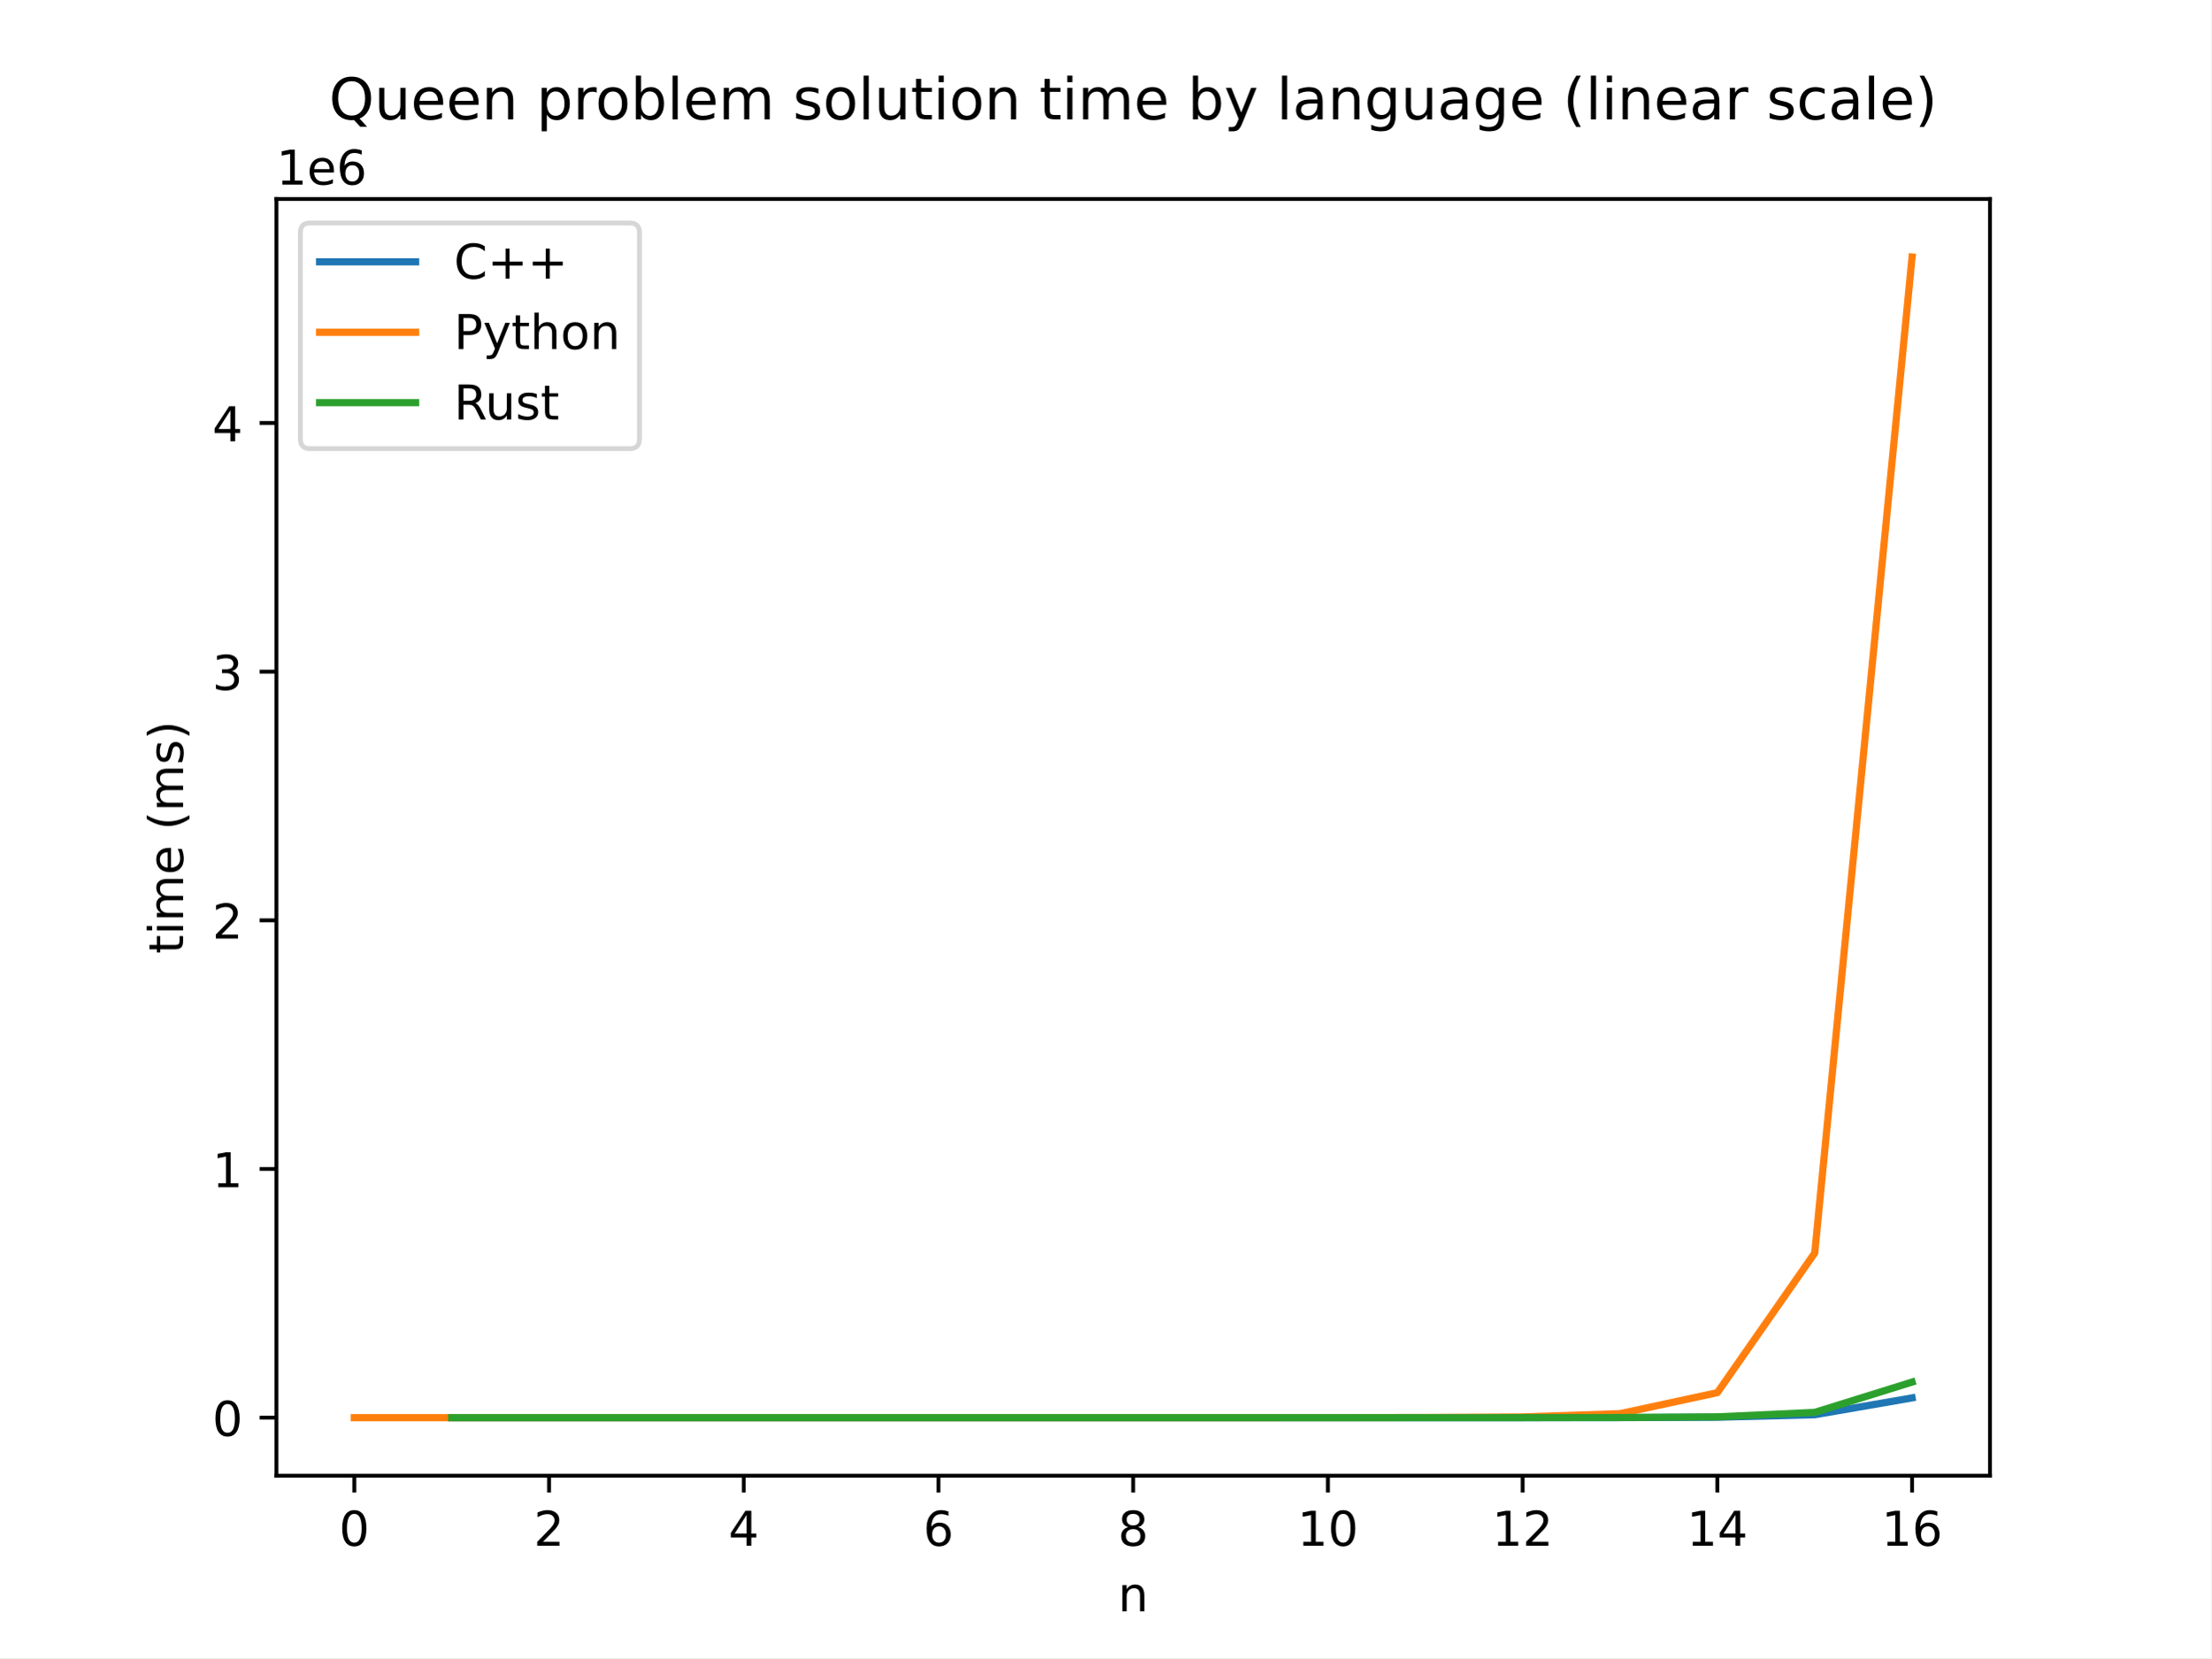
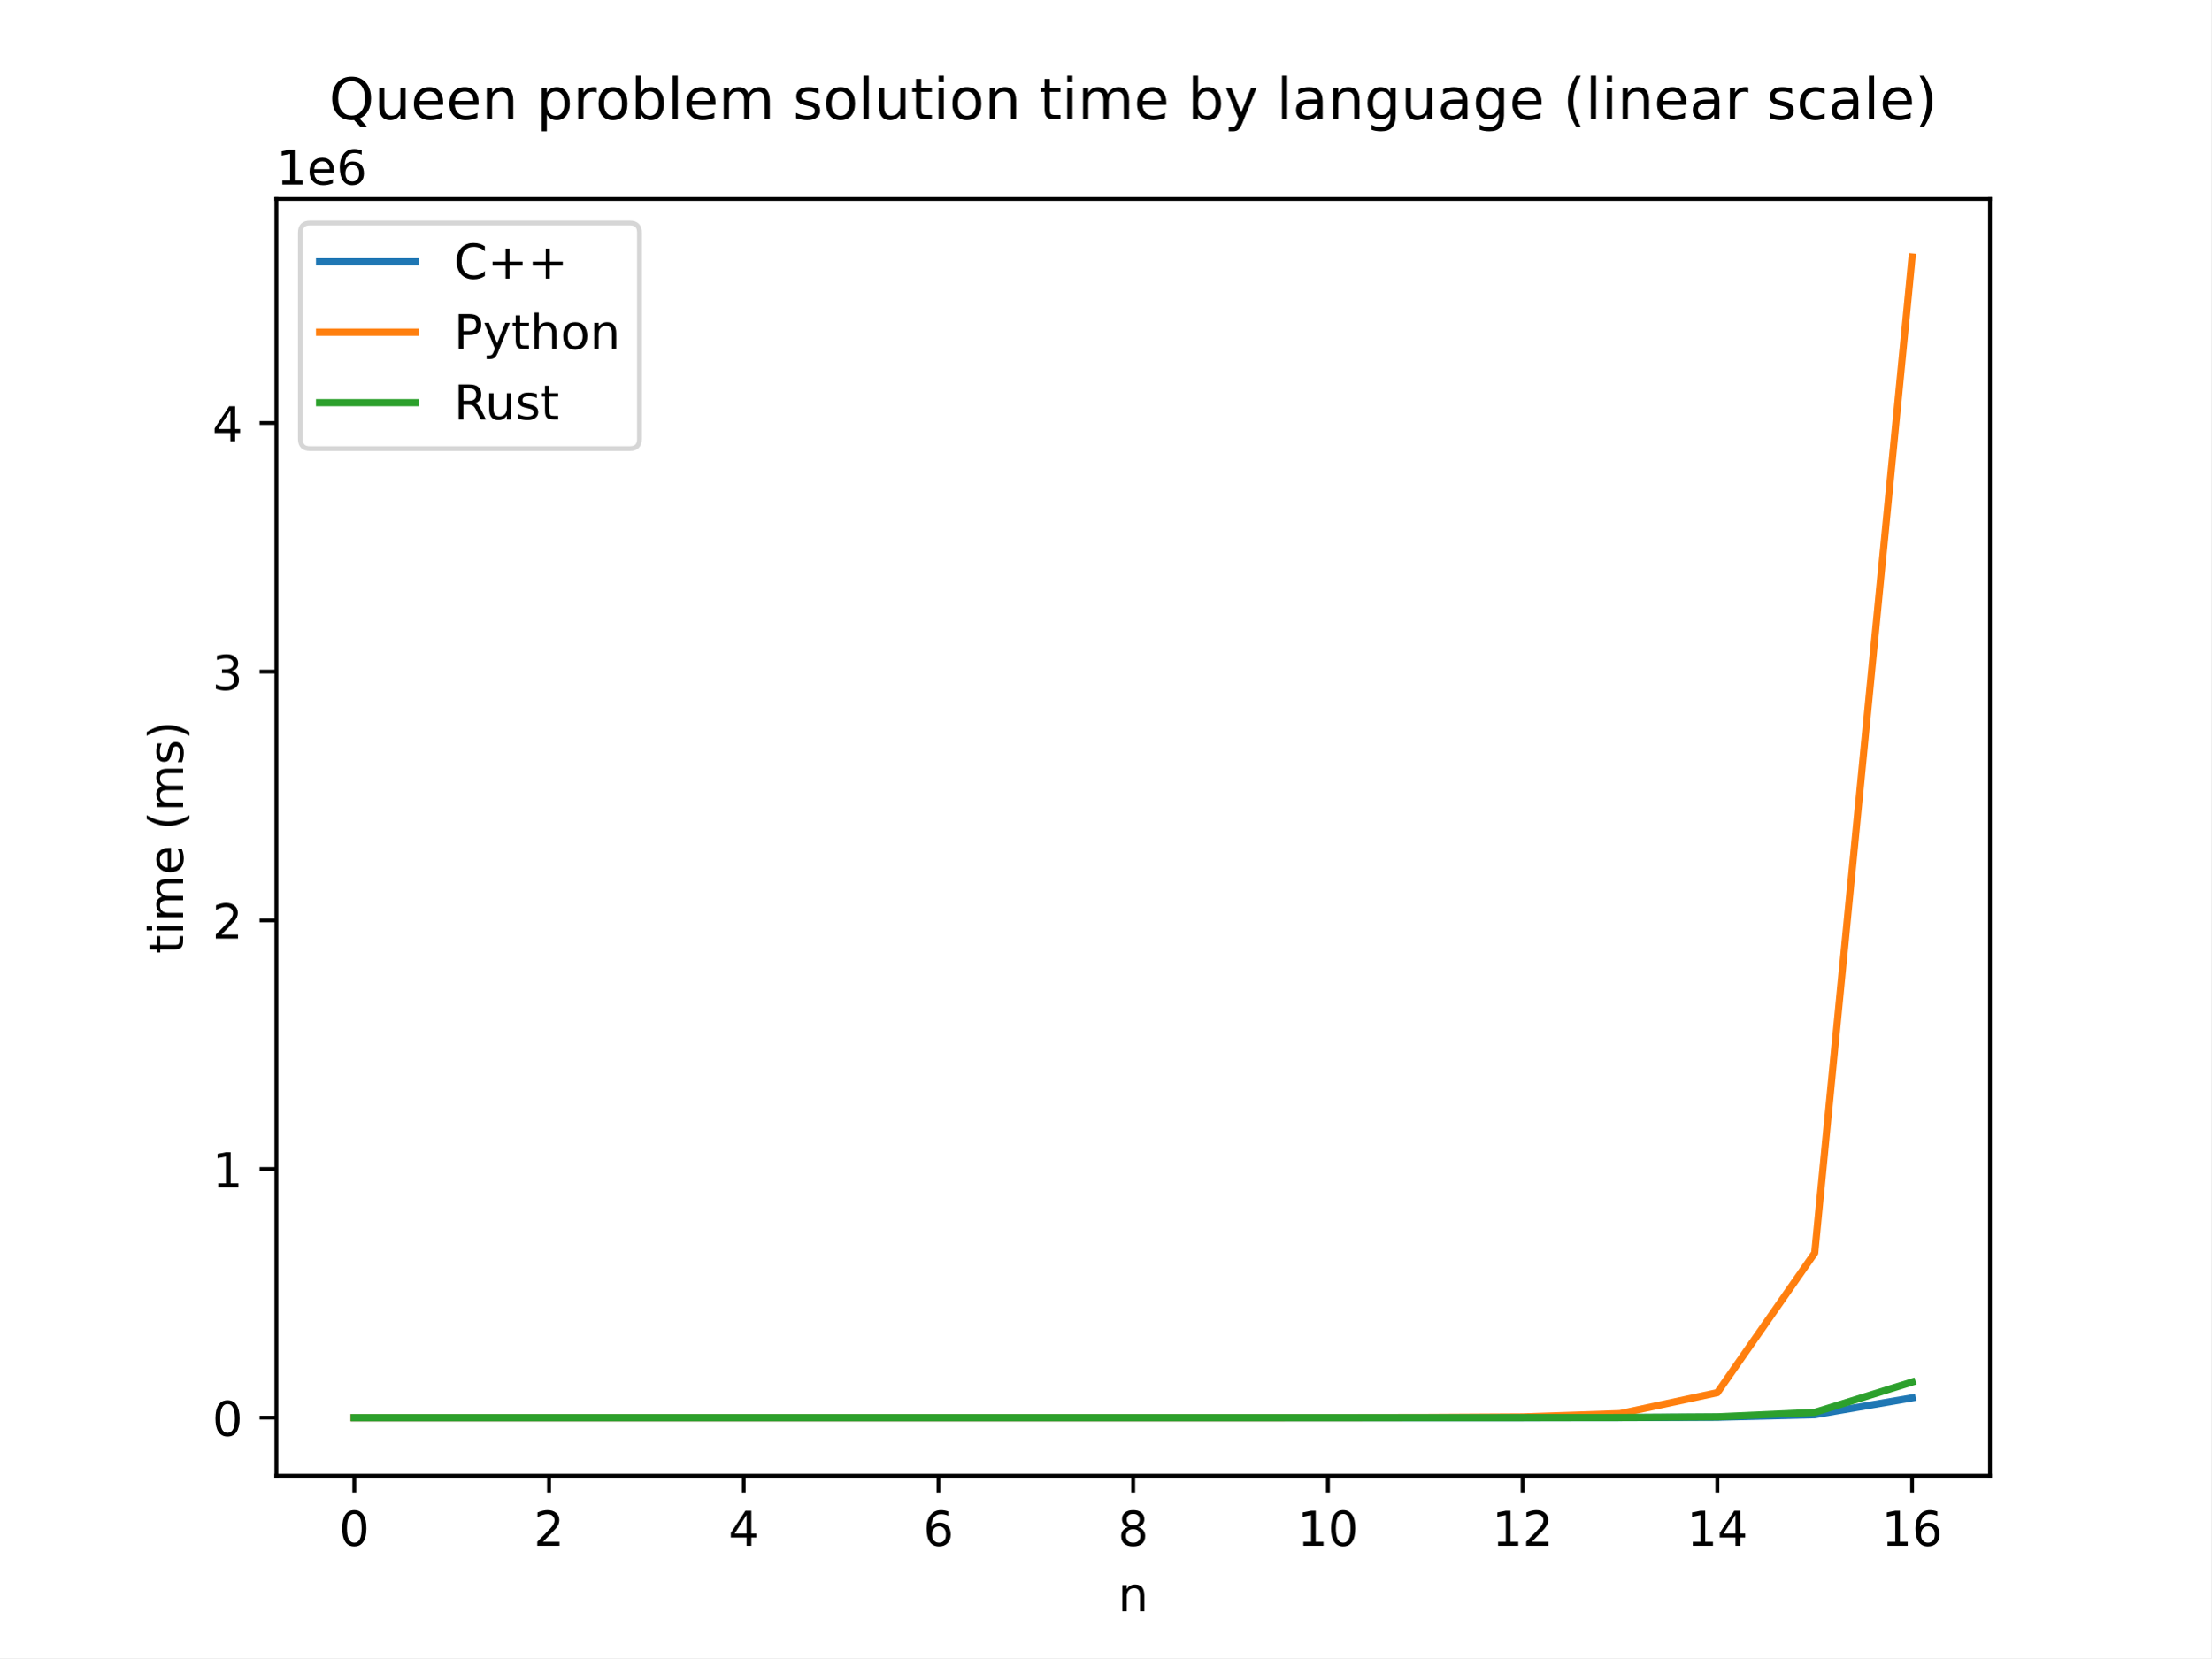
<svg xmlns="http://www.w3.org/2000/svg" xmlns:xlink="http://www.w3.org/1999/xlink" width="460.8pt" height="345.6pt" viewBox="0 0 460.8 345.6" version="1.1">
  <defs>
    <style type="text/css">*{stroke-linejoin: round; stroke-linecap: butt}</style>
  </defs>
  <g id="figure_1">
    <g id="patch_1">
      <path d="M 0 345.6  L 460.8 345.6  L 460.8 0  L 0 0  z " style="fill: #ffffff" />
    </g>
    <g id="axes_1">
      <g id="patch_2">
        <path d="M 57.6 307.584  L 414.72 307.584  L 414.72 41.472  L 57.6 41.472  z " style="fill: #ffffff" />
      </g>
      <g id="matplotlib.axis_1">
        <g id="xtick_1">
          <g id="line2d_1">
            <defs>
-               <path id="m30560149e7" d="M 0 0  L 0 3.5  " style="stroke: #000000; stroke-width: 0.8" />
-             </defs>
-             <g>
-               <use xlink:href="#m30560149e7" x="73.833" y="307.584" style="stroke: #000000; stroke-width: 0.8" />
+               <path id="md8753f1b89" d="M 0 0  L 0 3.5  " style="stroke: #000000; stroke-width: 0.8" />
+             </defs>
+             <g>
+               <use xlink:href="#md8753f1b89" x="73.833" y="307.584" style="stroke: #000000; stroke-width: 0.8" />
            </g>
          </g>
          <g id="text_1">
            <g transform="translate(70.65148 322.1824) scale(0.1 -0.1)">
              <defs>
                <path id="DejaVuSans-30" d="M 2034 4250  Q 1547 4250 1301 3770  Q 1056 3291 1056 2328  Q 1056 1369 1301 889  Q 1547 409 2034 409  Q 2525 409 2770 889  Q 3016 1369 3016 2328  Q 3016 3291 2770 3770  Q 2525 4250 2034 4250  z M 2034 4750  Q 2819 4750 3233 4129  Q 3647 3509 3647 2328  Q 3647 1150 3233 529  Q 2819 -91 2034 -91  Q 1250 -91 836 529  Q 422 1150 422 2328  Q 422 3509 836 4129  Q 1250 4750 2034 4750  z " transform="scale(0.015625)" />
              </defs>
              <use xlink:href="#DejaVuSans-30" />
            </g>
          </g>
        </g>
        <g id="xtick_2">
          <g id="line2d_2">
            <g>
-               <use xlink:href="#m30560149e7" x="114.415" y="307.584" style="stroke: #000000; stroke-width: 0.8" />
+               <use xlink:href="#md8753f1b89" x="114.415" y="307.584" style="stroke: #000000; stroke-width: 0.8" />
            </g>
          </g>
          <g id="text_2">
            <g transform="translate(111.2333 322.1824) scale(0.1 -0.1)">
              <defs>
                <path id="DejaVuSans-32" d="M 1228 531  L 3431 531  L 3431 0  L 469 0  L 469 531  Q 828 903 1448 1529  Q 2069 2156 2228 2338  Q 2531 2678 2651 2914  Q 2772 3150 2772 3378  Q 2772 3750 2511 3984  Q 2250 4219 1831 4219  Q 1534 4219 1204 4116  Q 875 4013 500 3803  L 500 4441  Q 881 4594 1212 4672  Q 1544 4750 1819 4750  Q 2544 4750 2975 4387  Q 3406 4025 3406 3419  Q 3406 3131 3298 2873  Q 3191 2616 2906 2266  Q 2828 2175 2409 1742  Q 1991 1309 1228 531  z " transform="scale(0.015625)" />
              </defs>
              <use xlink:href="#DejaVuSans-32" />
            </g>
          </g>
        </g>
        <g id="xtick_3">
          <g id="line2d_3">
            <g>
-               <use xlink:href="#m30560149e7" x="154.996" y="307.584" style="stroke: #000000; stroke-width: 0.8" />
+               <use xlink:href="#md8753f1b89" x="154.996" y="307.584" style="stroke: #000000; stroke-width: 0.8" />
            </g>
          </g>
          <g id="text_3">
            <g transform="translate(151.8151 322.1824) scale(0.1 -0.1)">
              <defs>
                <path id="DejaVuSans-34" d="M 2419 4116  L 825 1625  L 2419 1625  L 2419 4116  z M 2253 4666  L 3047 4666  L 3047 1625  L 3713 1625  L 3713 1100  L 3047 1100  L 3047 0  L 2419 0  L 2419 1100  L 313 1100  L 313 1709  L 2253 4666  z " transform="scale(0.015625)" />
              </defs>
              <use xlink:href="#DejaVuSans-34" />
            </g>
          </g>
        </g>
        <g id="xtick_4">
          <g id="line2d_4">
            <g>
-               <use xlink:href="#m30560149e7" x="195.578" y="307.584" style="stroke: #000000; stroke-width: 0.8" />
+               <use xlink:href="#md8753f1b89" x="195.578" y="307.584" style="stroke: #000000; stroke-width: 0.8" />
            </g>
          </g>
          <g id="text_4">
            <g transform="translate(192.3969 322.1824) scale(0.1 -0.1)">
              <defs>
                <path id="DejaVuSans-36" d="M 2113 2584  Q 1688 2584 1439 2293  Q 1191 2003 1191 1497  Q 1191 994 1439 701  Q 1688 409 2113 409  Q 2538 409 2786 701  Q 3034 994 3034 1497  Q 3034 2003 2786 2293  Q 2538 2584 2113 2584  z M 3366 4563  L 3366 3988  Q 3128 4100 2886 4159  Q 2644 4219 2406 4219  Q 1781 4219 1451 3797  Q 1122 3375 1075 2522  Q 1259 2794 1537 2939  Q 1816 3084 2150 3084  Q 2853 3084 3261 2657  Q 3669 2231 3669 1497  Q 3669 778 3244 343  Q 2819 -91 2113 -91  Q 1303 -91 875 529  Q 447 1150 447 2328  Q 447 3434 972 4092  Q 1497 4750 2381 4750  Q 2619 4750 2861 4703  Q 3103 4656 3366 4563  z " transform="scale(0.015625)" />
              </defs>
              <use xlink:href="#DejaVuSans-36" />
            </g>
          </g>
        </g>
        <g id="xtick_5">
          <g id="line2d_5">
            <g>
-               <use xlink:href="#m30560149e7" x="236.16" y="307.584" style="stroke: #000000; stroke-width: 0.8" />
+               <use xlink:href="#md8753f1b89" x="236.16" y="307.584" style="stroke: #000000; stroke-width: 0.8" />
            </g>
          </g>
          <g id="text_5">
            <g transform="translate(232.9787 322.1824) scale(0.1 -0.1)">
              <defs>
                <path id="DejaVuSans-38" d="M 2034 2216  Q 1584 2216 1326 1975  Q 1069 1734 1069 1313  Q 1069 891 1326 650  Q 1584 409 2034 409  Q 2484 409 2743 651  Q 3003 894 3003 1313  Q 3003 1734 2745 1975  Q 2488 2216 2034 2216  z M 1403 2484  Q 997 2584 770 2862  Q 544 3141 544 3541  Q 544 4100 942 4425  Q 1341 4750 2034 4750  Q 2731 4750 3128 4425  Q 3525 4100 3525 3541  Q 3525 3141 3298 2862  Q 3072 2584 2669 2484  Q 3125 2378 3379 2068  Q 3634 1759 3634 1313  Q 3634 634 3220 271  Q 2806 -91 2034 -91  Q 1263 -91 848 271  Q 434 634 434 1313  Q 434 1759 690 2068  Q 947 2378 1403 2484  z M 1172 3481  Q 1172 3119 1398 2916  Q 1625 2713 2034 2713  Q 2441 2713 2670 2916  Q 2900 3119 2900 3481  Q 2900 3844 2670 4047  Q 2441 4250 2034 4250  Q 1625 4250 1398 4047  Q 1172 3844 1172 3481  z " transform="scale(0.015625)" />
              </defs>
              <use xlink:href="#DejaVuSans-38" />
            </g>
          </g>
        </g>
        <g id="xtick_6">
          <g id="line2d_6">
            <g>
-               <use xlink:href="#m30560149e7" x="276.742" y="307.584" style="stroke: #000000; stroke-width: 0.8" />
+               <use xlink:href="#md8753f1b89" x="276.742" y="307.584" style="stroke: #000000; stroke-width: 0.8" />
            </g>
          </g>
          <g id="text_6">
            <g transform="translate(270.3793 322.1824) scale(0.1 -0.1)">
              <defs>
                <path id="DejaVuSans-31" d="M 794 531  L 1825 531  L 1825 4091  L 703 3866  L 703 4441  L 1819 4666  L 2450 4666  L 2450 531  L 3481 531  L 3481 0  L 794 0  L 794 531  z " transform="scale(0.015625)" />
              </defs>
              <use xlink:href="#DejaVuSans-31" />
              <use xlink:href="#DejaVuSans-30" x="63.623" />
            </g>
          </g>
        </g>
        <g id="xtick_7">
          <g id="line2d_7">
            <g>
-               <use xlink:href="#m30560149e7" x="317.324" y="307.584" style="stroke: #000000; stroke-width: 0.8" />
+               <use xlink:href="#md8753f1b89" x="317.324" y="307.584" style="stroke: #000000; stroke-width: 0.8" />
            </g>
          </g>
          <g id="text_7">
            <g transform="translate(310.9611 322.1824) scale(0.1 -0.1)">
              <use xlink:href="#DejaVuSans-31" />
              <use xlink:href="#DejaVuSans-32" x="63.623" />
            </g>
          </g>
        </g>
        <g id="xtick_8">
          <g id="line2d_8">
            <g>
-               <use xlink:href="#m30560149e7" x="357.905" y="307.584" style="stroke: #000000; stroke-width: 0.8" />
+               <use xlink:href="#md8753f1b89" x="357.905" y="307.584" style="stroke: #000000; stroke-width: 0.8" />
            </g>
          </g>
          <g id="text_8">
            <g transform="translate(351.543 322.1824) scale(0.1 -0.1)">
              <use xlink:href="#DejaVuSans-31" />
              <use xlink:href="#DejaVuSans-34" x="63.623" />
            </g>
          </g>
        </g>
        <g id="xtick_9">
          <g id="line2d_9">
            <g>
-               <use xlink:href="#m30560149e7" x="398.487" y="307.584" style="stroke: #000000; stroke-width: 0.8" />
+               <use xlink:href="#md8753f1b89" x="398.487" y="307.584" style="stroke: #000000; stroke-width: 0.8" />
            </g>
          </g>
          <g id="text_9">
            <g transform="translate(392.1248 322.1824) scale(0.1 -0.1)">
              <use xlink:href="#DejaVuSans-31" />
              <use xlink:href="#DejaVuSans-36" x="63.623" />
            </g>
          </g>
        </g>
        <g id="text_10">
          <g transform="translate(232.9913 335.8606) scale(0.1 -0.1)">
            <defs>
              <path id="DejaVuSans-6e" d="M 3513 2113  L 3513 0  L 2938 0  L 2938 2094  Q 2938 2591 2744 2837  Q 2550 3084 2163 3084  Q 1697 3084 1428 2787  Q 1159 2491 1159 1978  L 1159 0  L 581 0  L 581 3500  L 1159 3500  L 1159 2956  Q 1366 3272 1645 3428  Q 1925 3584 2291 3584  Q 2894 3584 3203 3211  Q 3513 2838 3513 2113  z " transform="scale(0.015625)" />
            </defs>
            <use xlink:href="#DejaVuSans-6e" />
          </g>
        </g>
      </g>
      <g id="matplotlib.axis_2">
        <g id="ytick_1">
          <g id="line2d_10">
            <defs>
-               <path id="m596dba2488" d="M 0 0  L -3.5 0  " style="stroke: #000000; stroke-width: 0.8" />
-             </defs>
-             <g>
-               <use xlink:href="#m596dba2488" x="57.6" y="295.488" style="stroke: #000000; stroke-width: 0.8" />
+               <path id="m61bf9effe9" d="M 0 0  L -3.5 0  " style="stroke: #000000; stroke-width: 0.8" />
+             </defs>
+             <g>
+               <use xlink:href="#m61bf9effe9" x="57.6" y="295.488" style="stroke: #000000; stroke-width: 0.8" />
            </g>
          </g>
          <g id="text_11">
            <g transform="translate(44.2375 299.2873) scale(0.1 -0.1)">
              <use xlink:href="#DejaVuSans-30" />
            </g>
          </g>
        </g>
        <g id="ytick_2">
          <g id="line2d_11">
            <g>
-               <use xlink:href="#m596dba2488" x="57.6" y="243.657" style="stroke: #000000; stroke-width: 0.8" />
+               <use xlink:href="#m61bf9effe9" x="57.6" y="243.657" style="stroke: #000000; stroke-width: 0.8" />
            </g>
          </g>
          <g id="text_12">
            <g transform="translate(44.2375 247.456) scale(0.1 -0.1)">
              <use xlink:href="#DejaVuSans-31" />
            </g>
          </g>
        </g>
        <g id="ytick_3">
          <g id="line2d_12">
            <g>
-               <use xlink:href="#m596dba2488" x="57.6" y="191.826" style="stroke: #000000; stroke-width: 0.8" />
+               <use xlink:href="#m61bf9effe9" x="57.6" y="191.826" style="stroke: #000000; stroke-width: 0.8" />
            </g>
          </g>
          <g id="text_13">
            <g transform="translate(44.2375 195.6247) scale(0.1 -0.1)">
              <use xlink:href="#DejaVuSans-32" />
            </g>
          </g>
        </g>
        <g id="ytick_4">
          <g id="line2d_13">
            <g>
-               <use xlink:href="#m596dba2488" x="57.6" y="139.994" style="stroke: #000000; stroke-width: 0.8" />
+               <use xlink:href="#m61bf9effe9" x="57.6" y="139.994" style="stroke: #000000; stroke-width: 0.8" />
            </g>
          </g>
          <g id="text_14">
            <g transform="translate(44.2375 143.7935) scale(0.1 -0.1)">
              <defs>
                <path id="DejaVuSans-33" d="M 2597 2516  Q 3050 2419 3304 2112  Q 3559 1806 3559 1356  Q 3559 666 3084 287  Q 2609 -91 1734 -91  Q 1441 -91 1130 -33  Q 819 25 488 141  L 488 750  Q 750 597 1062 519  Q 1375 441 1716 441  Q 2309 441 2620 675  Q 2931 909 2931 1356  Q 2931 1769 2642 2001  Q 2353 2234 1838 2234  L 1294 2234  L 1294 2753  L 1863 2753  Q 2328 2753 2575 2939  Q 2822 3125 2822 3475  Q 2822 3834 2567 4026  Q 2313 4219 1838 4219  Q 1578 4219 1281 4162  Q 984 4106 628 3988  L 628 4550  Q 988 4650 1302 4700  Q 1616 4750 1894 4750  Q 2613 4750 3031 4423  Q 3450 4097 3450 3541  Q 3450 3153 3228 2886  Q 3006 2619 2597 2516  z " transform="scale(0.015625)" />
              </defs>
              <use xlink:href="#DejaVuSans-33" />
            </g>
          </g>
        </g>
        <g id="ytick_5">
          <g id="line2d_14">
            <g>
-               <use xlink:href="#m596dba2488" x="57.6" y="88.163" style="stroke: #000000; stroke-width: 0.8" />
+               <use xlink:href="#m61bf9effe9" x="57.6" y="88.163" style="stroke: #000000; stroke-width: 0.8" />
            </g>
          </g>
          <g id="text_15">
            <g transform="translate(44.2375 91.96217) scale(0.1 -0.1)">
              <use xlink:href="#DejaVuSans-34" />
            </g>
          </g>
        </g>
        <g id="text_16">
          <g transform="translate(38.15781 198.7897) rotate(-90) scale(0.1 -0.1)">
            <defs>
              <path id="DejaVuSans-74" d="M 1172 4494  L 1172 3500  L 2356 3500  L 2356 3053  L 1172 3053  L 1172 1153  Q 1172 725 1289 603  Q 1406 481 1766 481  L 2356 481  L 2356 0  L 1766 0  Q 1100 0 847 248  Q 594 497 594 1153  L 594 3053  L 172 3053  L 172 3500  L 594 3500  L 594 4494  L 1172 4494  z " transform="scale(0.015625)" />
              <path id="DejaVuSans-69" d="M 603 3500  L 1178 3500  L 1178 0  L 603 0  L 603 3500  z M 603 4863  L 1178 4863  L 1178 4134  L 603 4134  L 603 4863  z " transform="scale(0.015625)" />
              <path id="DejaVuSans-6d" d="M 3328 2828  Q 3544 3216 3844 3400  Q 4144 3584 4550 3584  Q 5097 3584 5394 3201  Q 5691 2819 5691 2113  L 5691 0  L 5113 0  L 5113 2094  Q 5113 2597 4934 2840  Q 4756 3084 4391 3084  Q 3944 3084 3684 2787  Q 3425 2491 3425 1978  L 3425 0  L 2847 0  L 2847 2094  Q 2847 2600 2669 2842  Q 2491 3084 2119 3084  Q 1678 3084 1418 2786  Q 1159 2488 1159 1978  L 1159 0  L 581 0  L 581 3500  L 1159 3500  L 1159 2956  Q 1356 3278 1631 3431  Q 1906 3584 2284 3584  Q 2666 3584 2933 3390  Q 3200 3197 3328 2828  z " transform="scale(0.015625)" />
              <path id="DejaVuSans-65" d="M 3597 1894  L 3597 1613  L 953 1613  Q 991 1019 1311 708  Q 1631 397 2203 397  Q 2534 397 2845 478  Q 3156 559 3463 722  L 3463 178  Q 3153 47 2828 -22  Q 2503 -91 2169 -91  Q 1331 -91 842 396  Q 353 884 353 1716  Q 353 2575 817 3079  Q 1281 3584 2069 3584  Q 2775 3584 3186 3129  Q 3597 2675 3597 1894  z M 3022 2063  Q 3016 2534 2758 2815  Q 2500 3097 2075 3097  Q 1594 3097 1305 2825  Q 1016 2553 972 2059  L 3022 2063  z " transform="scale(0.015625)" />
              <path id="DejaVuSans-20" transform="scale(0.015625)" />
              <path id="DejaVuSans-28" d="M 1984 4856  Q 1566 4138 1362 3434  Q 1159 2731 1159 2009  Q 1159 1288 1364 580  Q 1569 -128 1984 -844  L 1484 -844  Q 1016 -109 783 600  Q 550 1309 550 2009  Q 550 2706 781 3412  Q 1013 4119 1484 4856  L 1984 4856  z " transform="scale(0.015625)" />
              <path id="DejaVuSans-73" d="M 2834 3397  L 2834 2853  Q 2591 2978 2328 3040  Q 2066 3103 1784 3103  Q 1356 3103 1142 2972  Q 928 2841 928 2578  Q 928 2378 1081 2264  Q 1234 2150 1697 2047  L 1894 2003  Q 2506 1872 2764 1633  Q 3022 1394 3022 966  Q 3022 478 2636 193  Q 2250 -91 1575 -91  Q 1294 -91 989 -36  Q 684 19 347 128  L 347 722  Q 666 556 975 473  Q 1284 391 1588 391  Q 1994 391 2212 530  Q 2431 669 2431 922  Q 2431 1156 2273 1281  Q 2116 1406 1581 1522  L 1381 1569  Q 847 1681 609 1914  Q 372 2147 372 2553  Q 372 3047 722 3315  Q 1072 3584 1716 3584  Q 2034 3584 2315 3537  Q 2597 3491 2834 3397  z " transform="scale(0.015625)" />
              <path id="DejaVuSans-29" d="M 513 4856  L 1013 4856  Q 1481 4119 1714 3412  Q 1947 2706 1947 2009  Q 1947 1309 1714 600  Q 1481 -109 1013 -844  L 513 -844  Q 928 -128 1133 580  Q 1338 1288 1338 2009  Q 1338 2731 1133 3434  Q 928 4138 513 4856  z " transform="scale(0.015625)" />
            </defs>
            <use xlink:href="#DejaVuSans-74" />
            <use xlink:href="#DejaVuSans-69" x="39.209" />
            <use xlink:href="#DejaVuSans-6d" x="66.992" />
            <use xlink:href="#DejaVuSans-65" x="164.404" />
            <use xlink:href="#DejaVuSans-20" x="225.928" />
            <use xlink:href="#DejaVuSans-28" x="257.715" />
            <use xlink:href="#DejaVuSans-6d" x="296.729" />
            <use xlink:href="#DejaVuSans-73" x="394.141" />
            <use xlink:href="#DejaVuSans-29" x="446.24" />
          </g>
        </g>
        <g id="text_17">
          <g transform="translate(57.6 38.472) scale(0.1 -0.1)">
            <use xlink:href="#DejaVuSans-31" />
            <use xlink:href="#DejaVuSans-65" x="63.623" />
            <use xlink:href="#DejaVuSans-36" x="125.146" />
          </g>
        </g>
      </g>
      <g id="line2d_15">
-         <path d="M 94.124 295.488  L 114.415 295.488  L 134.705 295.488  L 154.996 295.488  L 175.287 295.488  L 195.578 295.488  L 215.869 295.488  L 236.16 295.488  L 256.451 295.488  L 276.742 295.488  L 297.033 295.487  L 317.324 295.485  L 337.615 295.472  L 357.905 295.394  L 378.196 294.882  L 398.487 291.364  " clip-path="url(#pb8a5734e7f)" style="fill: none; stroke: #1f77b4; stroke-width: 1.5; stroke-linecap: square" />
+         <path d="M 73.833 295.488  L 94.124 295.488  L 114.415 295.488  L 134.705 295.488  L 154.996 295.488  L 175.287 295.488  L 195.578 295.488  L 215.869 295.488  L 236.16 295.488  L 256.451 295.488  L 276.742 295.488  L 297.033 295.487  L 317.324 295.485  L 337.615 295.472  L 357.905 295.394  L 378.196 294.882  L 398.487 291.364  " clip-path="url(#pda26db89a2)" style="fill: none; stroke: #1f77b4; stroke-width: 1.5; stroke-linecap: square" />
      </g>
      <g id="line2d_16">
-         <path d="M 73.833 295.485  L 94.124 295.486  L 114.415 295.486  L 134.705 295.486  L 154.996 295.486  L 175.287 295.486  L 195.578 295.486  L 215.869 295.486  L 236.16 295.486  L 256.451 295.485  L 276.742 295.48  L 297.033 295.451  L 317.324 295.334  L 337.615 294.649  L 357.905 290.275  L 378.196 261.162  L 398.487 53.568  " clip-path="url(#pb8a5734e7f)" style="fill: none; stroke: #ff7f0e; stroke-width: 1.5; stroke-linecap: square" />
+         <path d="M 73.833 295.485  L 94.124 295.486  L 114.415 295.486  L 134.705 295.486  L 154.996 295.486  L 175.287 295.486  L 195.578 295.486  L 215.869 295.486  L 236.16 295.486  L 256.451 295.485  L 276.742 295.481  L 297.033 295.451  L 317.324 295.334  L 337.615 294.649  L 357.905 290.275  L 378.196 261.162  L 398.487 53.568  " clip-path="url(#pda26db89a2)" style="fill: none; stroke: #ff7f0e; stroke-width: 1.5; stroke-linecap: square" />
      </g>
      <g id="line2d_17">
-         <path d="M 94.124 295.488  L 114.415 295.488  L 134.705 295.488  L 154.996 295.488  L 175.287 295.488  L 195.578 295.488  L 215.869 295.488  L 236.16 295.488  L 256.451 295.488  L 276.742 295.488  L 297.033 295.487  L 317.324 295.483  L 337.615 295.458  L 357.905 295.317  L 378.196 294.387  L 398.487 288.065  " clip-path="url(#pb8a5734e7f)" style="fill: none; stroke: #2ca02c; stroke-width: 1.5; stroke-linecap: square" />
+         <path d="M 73.833 295.488  L 94.124 295.488  L 114.415 295.488  L 134.705 295.488  L 154.996 295.488  L 175.287 295.488  L 195.578 295.488  L 215.869 295.488  L 236.16 295.488  L 256.451 295.488  L 276.742 295.488  L 297.033 295.487  L 317.324 295.483  L 337.615 295.458  L 357.905 295.317  L 378.196 294.387  L 398.487 288.065  " clip-path="url(#pda26db89a2)" style="fill: none; stroke: #2ca02c; stroke-width: 1.5; stroke-linecap: square" />
      </g>
      <g id="patch_3">
        <path d="M 57.6 307.584  L 57.6 41.472  " style="fill: none; stroke: #000000; stroke-width: 0.8; stroke-linejoin: miter; stroke-linecap: square" />
      </g>
      <g id="patch_4">
        <path d="M 414.72 307.584  L 414.72 41.472  " style="fill: none; stroke: #000000; stroke-width: 0.8; stroke-linejoin: miter; stroke-linecap: square" />
      </g>
      <g id="patch_5">
        <path d="M 57.6 307.584  L 414.72 307.584  " style="fill: none; stroke: #000000; stroke-width: 0.8; stroke-linejoin: miter; stroke-linecap: square" />
      </g>
      <g id="patch_6">
        <path d="M 57.6 41.472  L 414.72 41.472  " style="fill: none; stroke: #000000; stroke-width: 0.8; stroke-linejoin: miter; stroke-linecap: square" />
      </g>
      <g id="text_18">
        <g transform="translate(68.55187 24.87356) scale(0.12 -0.12)">
          <defs>
            <path id="DejaVuSans-51" d="M 2522 4238  Q 1834 4238 1429 3725  Q 1025 3213 1025 2328  Q 1025 1447 1429 934  Q 1834 422 2522 422  Q 3209 422 3611 934  Q 4013 1447 4013 2328  Q 4013 3213 3611 3725  Q 3209 4238 2522 4238  z M 3406 84  L 4238 -825  L 3475 -825  L 2784 -78  Q 2681 -84 2626 -87  Q 2572 -91 2522 -91  Q 1538 -91 948 567  Q 359 1225 359 2328  Q 359 3434 948 4092  Q 1538 4750 2522 4750  Q 3503 4750 4090 4092  Q 4678 3434 4678 2328  Q 4678 1516 4351 937  Q 4025 359 3406 84  z " transform="scale(0.015625)" />
            <path id="DejaVuSans-75" d="M 544 1381  L 544 3500  L 1119 3500  L 1119 1403  Q 1119 906 1312 657  Q 1506 409 1894 409  Q 2359 409 2629 706  Q 2900 1003 2900 1516  L 2900 3500  L 3475 3500  L 3475 0  L 2900 0  L 2900 538  Q 2691 219 2414 64  Q 2138 -91 1772 -91  Q 1169 -91 856 284  Q 544 659 544 1381  z M 1991 3584  L 1991 3584  z " transform="scale(0.015625)" />
            <path id="DejaVuSans-70" d="M 1159 525  L 1159 -1331  L 581 -1331  L 581 3500  L 1159 3500  L 1159 2969  Q 1341 3281 1617 3432  Q 1894 3584 2278 3584  Q 2916 3584 3314 3078  Q 3713 2572 3713 1747  Q 3713 922 3314 415  Q 2916 -91 2278 -91  Q 1894 -91 1617 61  Q 1341 213 1159 525  z M 3116 1747  Q 3116 2381 2855 2742  Q 2594 3103 2138 3103  Q 1681 3103 1420 2742  Q 1159 2381 1159 1747  Q 1159 1113 1420 752  Q 1681 391 2138 391  Q 2594 391 2855 752  Q 3116 1113 3116 1747  z " transform="scale(0.015625)" />
            <path id="DejaVuSans-72" d="M 2631 2963  Q 2534 3019 2420 3045  Q 2306 3072 2169 3072  Q 1681 3072 1420 2755  Q 1159 2438 1159 1844  L 1159 0  L 581 0  L 581 3500  L 1159 3500  L 1159 2956  Q 1341 3275 1631 3429  Q 1922 3584 2338 3584  Q 2397 3584 2469 3576  Q 2541 3569 2628 3553  L 2631 2963  z " transform="scale(0.015625)" />
            <path id="DejaVuSans-6f" d="M 1959 3097  Q 1497 3097 1228 2736  Q 959 2375 959 1747  Q 959 1119 1226 758  Q 1494 397 1959 397  Q 2419 397 2687 759  Q 2956 1122 2956 1747  Q 2956 2369 2687 2733  Q 2419 3097 1959 3097  z M 1959 3584  Q 2709 3584 3137 3096  Q 3566 2609 3566 1747  Q 3566 888 3137 398  Q 2709 -91 1959 -91  Q 1206 -91 779 398  Q 353 888 353 1747  Q 353 2609 779 3096  Q 1206 3584 1959 3584  z " transform="scale(0.015625)" />
            <path id="DejaVuSans-62" d="M 3116 1747  Q 3116 2381 2855 2742  Q 2594 3103 2138 3103  Q 1681 3103 1420 2742  Q 1159 2381 1159 1747  Q 1159 1113 1420 752  Q 1681 391 2138 391  Q 2594 391 2855 752  Q 3116 1113 3116 1747  z M 1159 2969  Q 1341 3281 1617 3432  Q 1894 3584 2278 3584  Q 2916 3584 3314 3078  Q 3713 2572 3713 1747  Q 3713 922 3314 415  Q 2916 -91 2278 -91  Q 1894 -91 1617 61  Q 1341 213 1159 525  L 1159 0  L 581 0  L 581 4863  L 1159 4863  L 1159 2969  z " transform="scale(0.015625)" />
            <path id="DejaVuSans-6c" d="M 603 4863  L 1178 4863  L 1178 0  L 603 0  L 603 4863  z " transform="scale(0.015625)" />
            <path id="DejaVuSans-79" d="M 2059 -325  Q 1816 -950 1584 -1140  Q 1353 -1331 966 -1331  L 506 -1331  L 506 -850  L 844 -850  Q 1081 -850 1212 -737  Q 1344 -625 1503 -206  L 1606 56  L 191 3500  L 800 3500  L 1894 763  L 2988 3500  L 3597 3500  L 2059 -325  z " transform="scale(0.015625)" />
            <path id="DejaVuSans-61" d="M 2194 1759  Q 1497 1759 1228 1600  Q 959 1441 959 1056  Q 959 750 1161 570  Q 1363 391 1709 391  Q 2188 391 2477 730  Q 2766 1069 2766 1631  L 2766 1759  L 2194 1759  z M 3341 1997  L 3341 0  L 2766 0  L 2766 531  Q 2569 213 2275 61  Q 1981 -91 1556 -91  Q 1019 -91 701 211  Q 384 513 384 1019  Q 384 1609 779 1909  Q 1175 2209 1959 2209  L 2766 2209  L 2766 2266  Q 2766 2663 2505 2880  Q 2244 3097 1772 3097  Q 1472 3097 1187 3025  Q 903 2953 641 2809  L 641 3341  Q 956 3463 1253 3523  Q 1550 3584 1831 3584  Q 2591 3584 2966 3190  Q 3341 2797 3341 1997  z " transform="scale(0.015625)" />
            <path id="DejaVuSans-67" d="M 2906 1791  Q 2906 2416 2648 2759  Q 2391 3103 1925 3103  Q 1463 3103 1205 2759  Q 947 2416 947 1791  Q 947 1169 1205 825  Q 1463 481 1925 481  Q 2391 481 2648 825  Q 2906 1169 2906 1791  z M 3481 434  Q 3481 -459 3084 -895  Q 2688 -1331 1869 -1331  Q 1566 -1331 1297 -1286  Q 1028 -1241 775 -1147  L 775 -588  Q 1028 -725 1275 -790  Q 1522 -856 1778 -856  Q 2344 -856 2625 -561  Q 2906 -266 2906 331  L 2906 616  Q 2728 306 2450 153  Q 2172 0 1784 0  Q 1141 0 747 490  Q 353 981 353 1791  Q 353 2603 747 3093  Q 1141 3584 1784 3584  Q 2172 3584 2450 3431  Q 2728 3278 2906 2969  L 2906 3500  L 3481 3500  L 3481 434  z " transform="scale(0.015625)" />
            <path id="DejaVuSans-63" d="M 3122 3366  L 3122 2828  Q 2878 2963 2633 3030  Q 2388 3097 2138 3097  Q 1578 3097 1268 2742  Q 959 2388 959 1747  Q 959 1106 1268 751  Q 1578 397 2138 397  Q 2388 397 2633 464  Q 2878 531 3122 666  L 3122 134  Q 2881 22 2623 -34  Q 2366 -91 2075 -91  Q 1284 -91 818 406  Q 353 903 353 1747  Q 353 2603 823 3093  Q 1294 3584 2113 3584  Q 2378 3584 2631 3529  Q 2884 3475 3122 3366  z " transform="scale(0.015625)" />
          </defs>
          <use xlink:href="#DejaVuSans-51" />
          <use xlink:href="#DejaVuSans-75" x="78.711" />
          <use xlink:href="#DejaVuSans-65" x="142.09" />
          <use xlink:href="#DejaVuSans-65" x="203.613" />
          <use xlink:href="#DejaVuSans-6e" x="265.137" />
          <use xlink:href="#DejaVuSans-20" x="328.516" />
          <use xlink:href="#DejaVuSans-70" x="360.303" />
          <use xlink:href="#DejaVuSans-72" x="423.779" />
          <use xlink:href="#DejaVuSans-6f" x="462.643" />
          <use xlink:href="#DejaVuSans-62" x="523.824" />
          <use xlink:href="#DejaVuSans-6c" x="587.301" />
          <use xlink:href="#DejaVuSans-65" x="615.084" />
          <use xlink:href="#DejaVuSans-6d" x="676.607" />
          <use xlink:href="#DejaVuSans-20" x="774.02" />
          <use xlink:href="#DejaVuSans-73" x="805.807" />
          <use xlink:href="#DejaVuSans-6f" x="857.906" />
          <use xlink:href="#DejaVuSans-6c" x="919.088" />
          <use xlink:href="#DejaVuSans-75" x="946.871" />
          <use xlink:href="#DejaVuSans-74" x="1010.25" />
          <use xlink:href="#DejaVuSans-69" x="1049.459" />
          <use xlink:href="#DejaVuSans-6f" x="1077.242" />
          <use xlink:href="#DejaVuSans-6e" x="1138.424" />
          <use xlink:href="#DejaVuSans-20" x="1201.803" />
          <use xlink:href="#DejaVuSans-74" x="1233.59" />
          <use xlink:href="#DejaVuSans-69" x="1272.799" />
          <use xlink:href="#DejaVuSans-6d" x="1300.582" />
          <use xlink:href="#DejaVuSans-65" x="1397.994" />
          <use xlink:href="#DejaVuSans-20" x="1459.518" />
          <use xlink:href="#DejaVuSans-62" x="1491.305" />
          <use xlink:href="#DejaVuSans-79" x="1554.781" />
          <use xlink:href="#DejaVuSans-20" x="1613.961" />
          <use xlink:href="#DejaVuSans-6c" x="1645.748" />
          <use xlink:href="#DejaVuSans-61" x="1673.531" />
          <use xlink:href="#DejaVuSans-6e" x="1734.811" />
          <use xlink:href="#DejaVuSans-67" x="1798.189" />
          <use xlink:href="#DejaVuSans-75" x="1861.666" />
          <use xlink:href="#DejaVuSans-61" x="1925.045" />
          <use xlink:href="#DejaVuSans-67" x="1986.324" />
          <use xlink:href="#DejaVuSans-65" x="2049.801" />
          <use xlink:href="#DejaVuSans-20" x="2111.324" />
          <use xlink:href="#DejaVuSans-28" x="2143.111" />
          <use xlink:href="#DejaVuSans-6c" x="2182.125" />
          <use xlink:href="#DejaVuSans-69" x="2209.908" />
          <use xlink:href="#DejaVuSans-6e" x="2237.691" />
          <use xlink:href="#DejaVuSans-65" x="2301.07" />
          <use xlink:href="#DejaVuSans-61" x="2362.594" />
          <use xlink:href="#DejaVuSans-72" x="2423.873" />
          <use xlink:href="#DejaVuSans-20" x="2464.986" />
          <use xlink:href="#DejaVuSans-73" x="2496.773" />
          <use xlink:href="#DejaVuSans-63" x="2548.873" />
          <use xlink:href="#DejaVuSans-61" x="2603.854" />
          <use xlink:href="#DejaVuSans-6c" x="2665.133" />
          <use xlink:href="#DejaVuSans-65" x="2692.916" />
          <use xlink:href="#DejaVuSans-29" x="2754.439" />
        </g>
      </g>
      <g id="legend_1">
        <g id="patch_7">
          <path d="M 64.6 93.506  L 131.262 93.506  Q 133.262 93.506 133.262 91.506  L 133.262 48.472  Q 133.262 46.472 131.262 46.472  L 64.6 46.472  Q 62.6 46.472 62.6 48.472  L 62.6 91.506  Q 62.6 93.506 64.6 93.506  z " style="fill: #ffffff; opacity: 0.8; stroke: #cccccc; stroke-linejoin: miter" />
        </g>
        <g id="line2d_18">
          <path d="M 66.6 54.57  L 76.6 54.57  L 86.6 54.57  " style="fill: none; stroke: #1f77b4; stroke-width: 1.5; stroke-linecap: square" />
        </g>
        <g id="text_19">
          <g transform="translate(94.6 58.07044) scale(0.1 -0.1)">
            <defs>
              <path id="DejaVuSans-43" d="M 4122 4306  L 4122 3641  Q 3803 3938 3442 4084  Q 3081 4231 2675 4231  Q 1875 4231 1450 3742  Q 1025 3253 1025 2328  Q 1025 1406 1450 917  Q 1875 428 2675 428  Q 3081 428 3442 575  Q 3803 722 4122 1019  L 4122 359  Q 3791 134 3420 21  Q 3050 -91 2638 -91  Q 1578 -91 968 557  Q 359 1206 359 2328  Q 359 3453 968 4101  Q 1578 4750 2638 4750  Q 3056 4750 3426 4639  Q 3797 4528 4122 4306  z " transform="scale(0.015625)" />
              <path id="DejaVuSans-2b" d="M 2944 4013  L 2944 2272  L 4684 2272  L 4684 1741  L 2944 1741  L 2944 0  L 2419 0  L 2419 1741  L 678 1741  L 678 2272  L 2419 2272  L 2419 4013  L 2944 4013  z " transform="scale(0.015625)" />
            </defs>
            <use xlink:href="#DejaVuSans-43" />
            <use xlink:href="#DejaVuSans-2b" x="69.824" />
            <use xlink:href="#DejaVuSans-2b" x="153.613" />
          </g>
        </g>
        <g id="line2d_19">
          <path d="M 66.6 69.249  L 76.6 69.249  L 86.6 69.249  " style="fill: none; stroke: #ff7f0e; stroke-width: 1.5; stroke-linecap: square" />
        </g>
        <g id="text_20">
          <g transform="translate(94.6 72.74856) scale(0.1 -0.1)">
            <defs>
              <path id="DejaVuSans-50" d="M 1259 4147  L 1259 2394  L 2053 2394  Q 2494 2394 2734 2622  Q 2975 2850 2975 3272  Q 2975 3691 2734 3919  Q 2494 4147 2053 4147  L 1259 4147  z M 628 4666  L 2053 4666  Q 2838 4666 3239 4311  Q 3641 3956 3641 3272  Q 3641 2581 3239 2228  Q 2838 1875 2053 1875  L 1259 1875  L 1259 0  L 628 0  L 628 4666  z " transform="scale(0.015625)" />
              <path id="DejaVuSans-68" d="M 3513 2113  L 3513 0  L 2938 0  L 2938 2094  Q 2938 2591 2744 2837  Q 2550 3084 2163 3084  Q 1697 3084 1428 2787  Q 1159 2491 1159 1978  L 1159 0  L 581 0  L 581 4863  L 1159 4863  L 1159 2956  Q 1366 3272 1645 3428  Q 1925 3584 2291 3584  Q 2894 3584 3203 3211  Q 3513 2838 3513 2113  z " transform="scale(0.015625)" />
            </defs>
            <use xlink:href="#DejaVuSans-50" />
            <use xlink:href="#DejaVuSans-79" x="60.303" />
            <use xlink:href="#DejaVuSans-74" x="119.482" />
            <use xlink:href="#DejaVuSans-68" x="158.691" />
            <use xlink:href="#DejaVuSans-6f" x="222.07" />
            <use xlink:href="#DejaVuSans-6e" x="283.252" />
          </g>
        </g>
        <g id="line2d_20">
          <path d="M 66.6 83.927  L 76.6 83.927  L 86.6 83.927  " style="fill: none; stroke: #2ca02c; stroke-width: 1.5; stroke-linecap: square" />
        </g>
        <g id="text_21">
          <g transform="translate(94.6 87.42669) scale(0.1 -0.1)">
            <defs>
              <path id="DejaVuSans-52" d="M 2841 2188  Q 3044 2119 3236 1894  Q 3428 1669 3622 1275  L 4263 0  L 3584 0  L 2988 1197  Q 2756 1666 2539 1819  Q 2322 1972 1947 1972  L 1259 1972  L 1259 0  L 628 0  L 628 4666  L 2053 4666  Q 2853 4666 3247 4331  Q 3641 3997 3641 3322  Q 3641 2881 3436 2590  Q 3231 2300 2841 2188  z M 1259 4147  L 1259 2491  L 2053 2491  Q 2509 2491 2742 2702  Q 2975 2913 2975 3322  Q 2975 3731 2742 3939  Q 2509 4147 2053 4147  L 1259 4147  z " transform="scale(0.015625)" />
            </defs>
            <use xlink:href="#DejaVuSans-52" />
            <use xlink:href="#DejaVuSans-75" x="64.982" />
            <use xlink:href="#DejaVuSans-73" x="128.361" />
            <use xlink:href="#DejaVuSans-74" x="180.461" />
          </g>
        </g>
      </g>
    </g>
  </g>
  <defs>
-     <clipPath id="pb8a5734e7f">
+     <clipPath id="pda26db89a2">
      <rect x="57.6" y="41.472" width="357.12" height="266.112" />
    </clipPath>
  </defs>
</svg>
